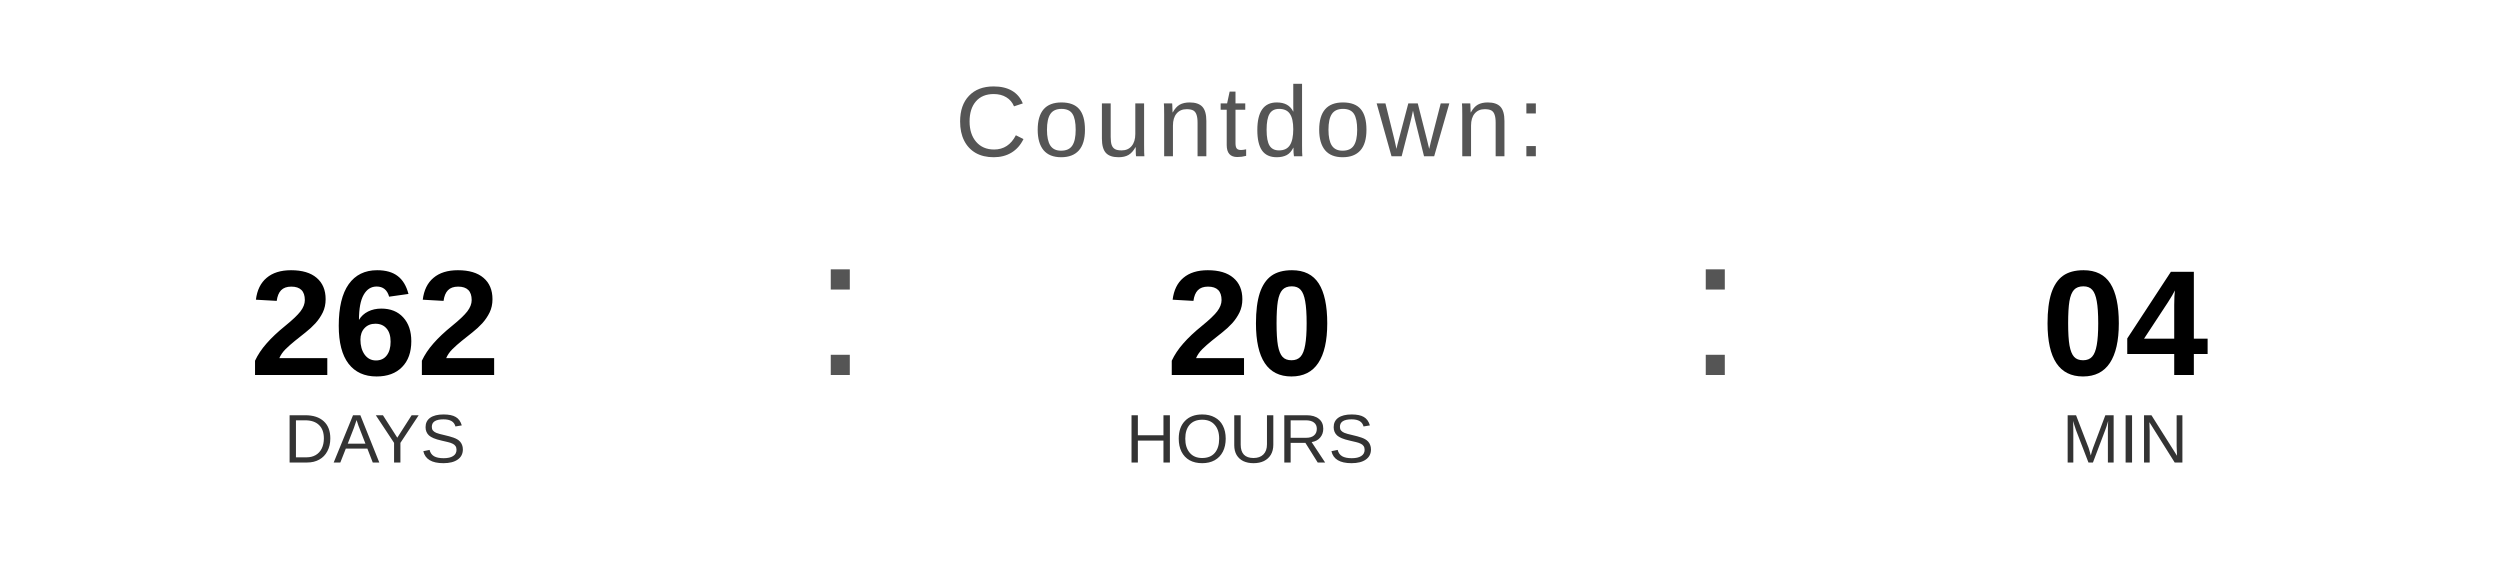
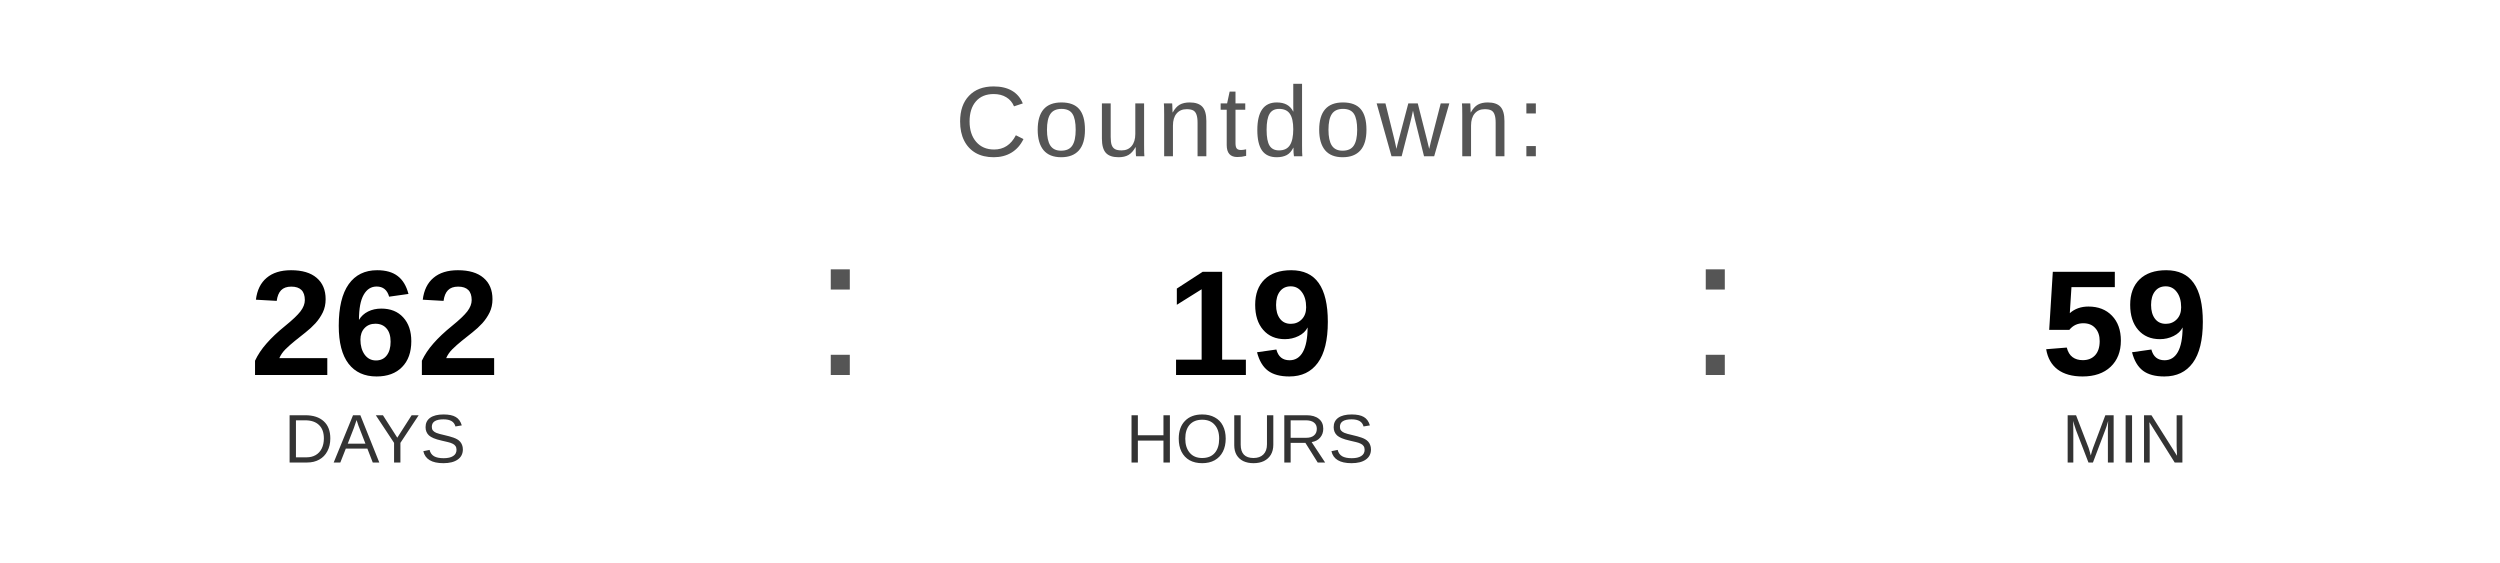
<svg xmlns="http://www.w3.org/2000/svg" width="400" height="90" viewBox="0 0 400 90">
  <text x="200" y="25" font-family="Arial, Helvetica, sans-serif" font-size="16" fill="#555555" text-anchor="middle" letter-spacing="1">
    Countdown:
  </text>
  <text x="60" y="60" font-family="Arial, Helvetica, sans-serif" font-size="24" font-weight="bold" fill="#000000" text-anchor="middle">262</text>
  <text x="60" y="74" font-family="Arial, Helvetica, sans-serif" font-size="11" fill="#333333" text-anchor="middle">DAYS</text>
  <text x="130" y="60" font-family="Arial, sans-serif" font-size="32" fill="#555555">:</text>
-   <text x="200" y="60" font-family="Arial, Helvetica, sans-serif" font-size="24" font-weight="bold" fill="#000000" text-anchor="middle">20</text>
+   <text x="200" y="60" font-family="Arial, Helvetica, sans-serif" font-size="24" font-weight="bold" fill="#000000" text-anchor="middle">19</text>
  <text x="200" y="74" font-family="Arial, Helvetica, sans-serif" font-size="11" fill="#333333" text-anchor="middle">HOURS</text>
  <text x="270" y="60" font-family="Arial, sans-serif" font-size="32" fill="#555555">:</text>
-   <text x="340" y="60" font-family="Arial, Helvetica, sans-serif" font-size="24" font-weight="bold" fill="#000000" text-anchor="middle">04</text>
+   <text x="340" y="60" font-family="Arial, Helvetica, sans-serif" font-size="24" font-weight="bold" fill="#000000" text-anchor="middle">59</text>
  <text x="340" y="74" font-family="Arial, Helvetica, sans-serif" font-size="11" fill="#333333" text-anchor="middle">MIN</text>
</svg>
